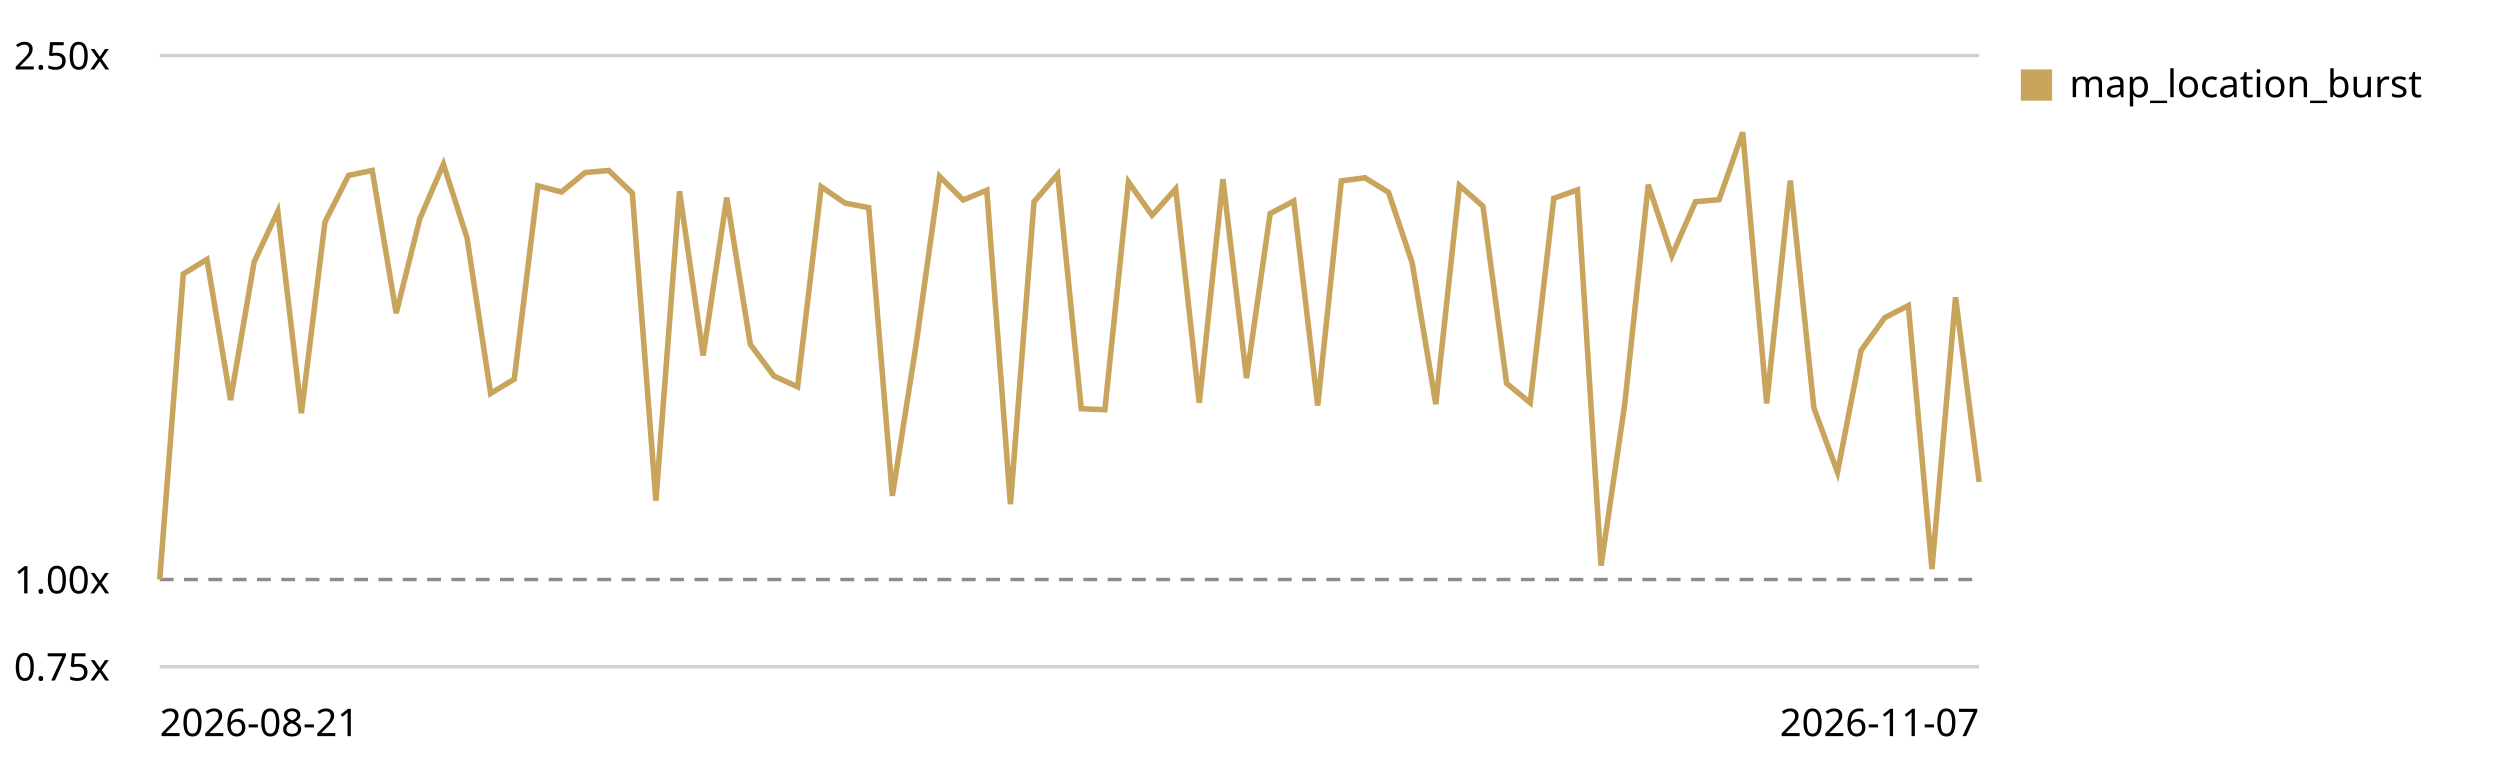
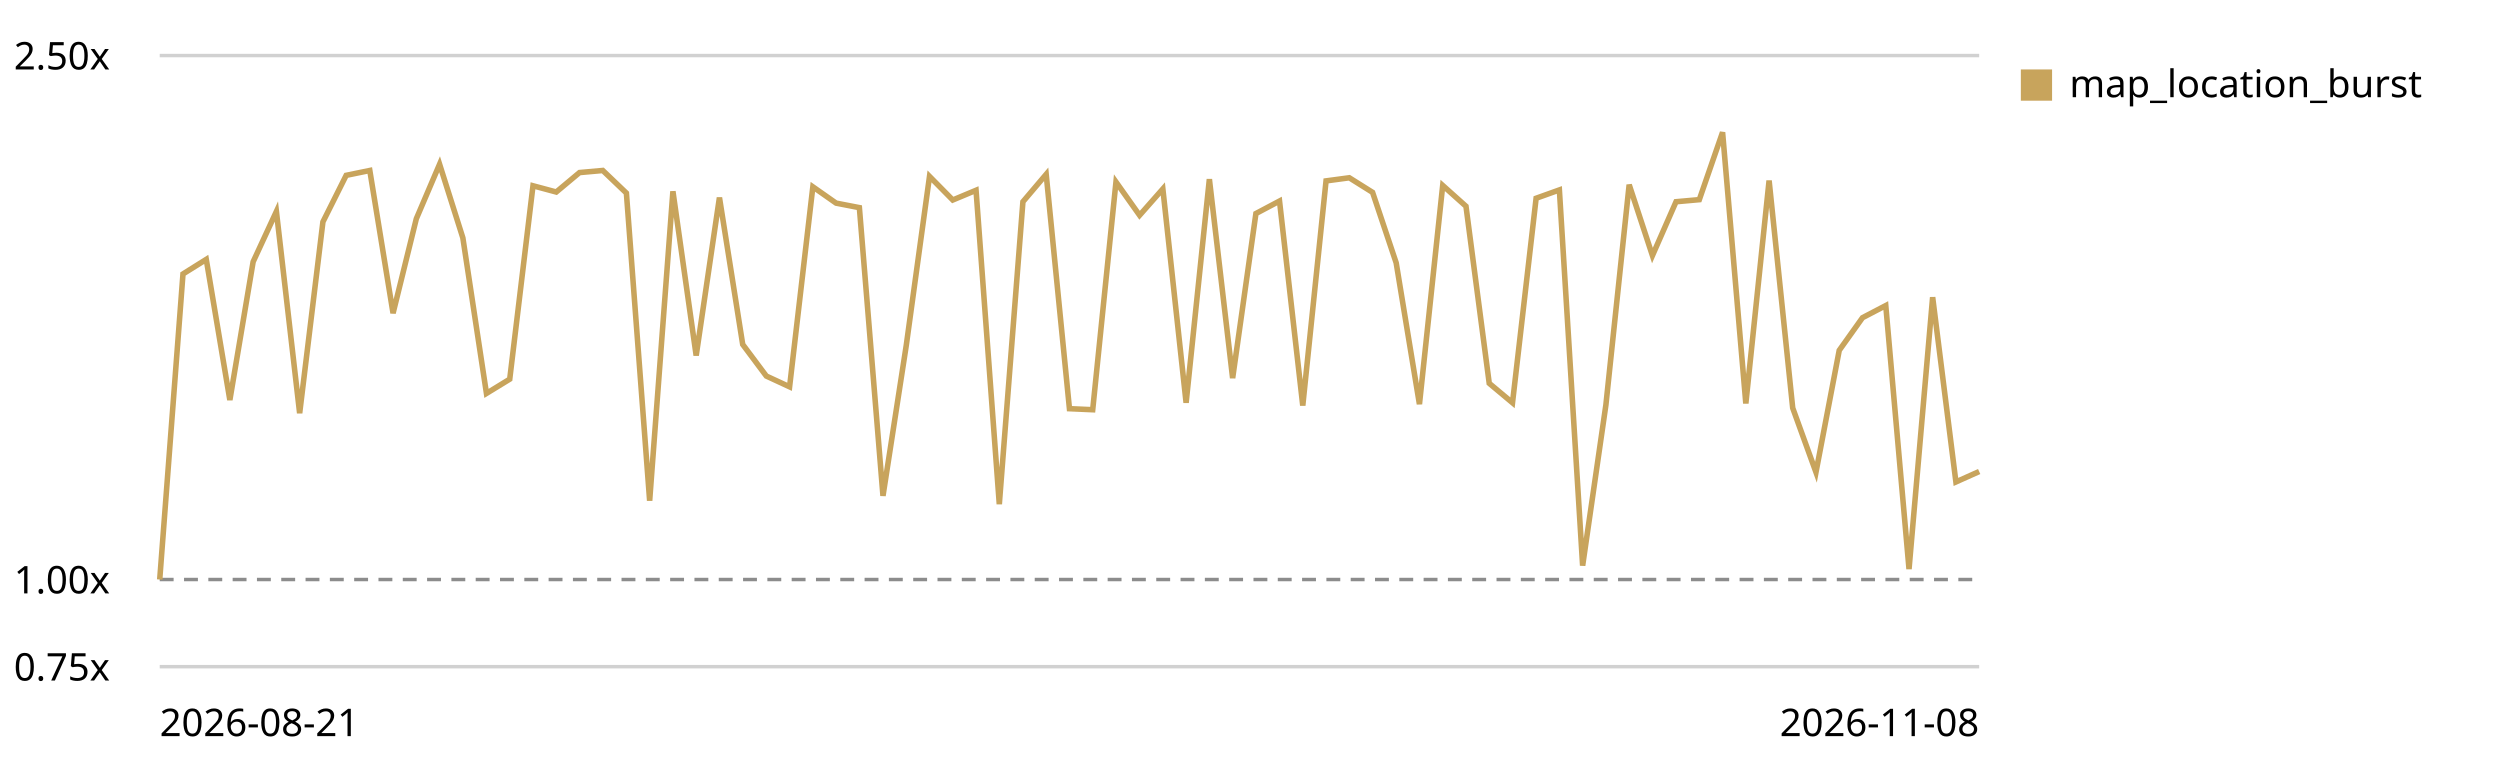
<svg xmlns="http://www.w3.org/2000/svg" viewBox="0 0 720 220" role="img" aria-label="Map canvas render trend, relative to the first recorded run">
  <style>text{font:11px system-ui,sans-serif;fill:currentColor}.grid{stroke:currentColor;stroke-opacity:.18}.base{stroke:currentColor;stroke-opacity:.45;stroke-dasharray:4 3}</style>
  <line class="grid" x1="46" y1="192.0" x2="570" y2="192.0" />
  <text x="4" y="196.0">0.75x</text>
  <line class="base" x1="46" y1="166.9" x2="570" y2="166.9" />
  <text x="4" y="170.9">1.00x</text>
  <line class="grid" x1="46" y1="16.0" x2="570" y2="16.0" />
  <text x="4" y="20.0">2.50x</text>
-   <path d="M46.0,166.9 L52.8,78.9 L59.6,74.7 L66.4,115.2 L73.2,75.4 L80.0,60.9 L86.8,119.0 L93.6,63.9 L100.4,50.5 L107.2,49.1 L114.1,90.2 L120.9,63.0 L127.7,47.3 L134.5,68.5 L141.3,113.3 L148.1,109.2 L154.9,53.5 L161.7,55.3 L168.5,49.7 L175.3,49.1 L182.1,55.6 L188.9,144.2 L195.7,55.1 L202.5,102.4 L209.3,56.9 L216.1,99.2 L222.9,108.3 L229.7,111.4 L236.5,53.8 L243.4,58.5 L250.2,59.8 L257.0,142.8 L263.8,99.5 L270.6,50.8 L277.4,57.6 L284.2,54.8 L291.0,145.2 L297.8,58.1 L304.6,50.2 L311.4,117.7 L318.2,118.0 L325.0,52.4 L331.8,62.0 L338.6,54.4 L345.4,116.0 L352.2,51.6 L359.0,108.9 L365.8,61.5 L372.6,57.9 L379.5,116.8 L386.3,52.1 L393.1,51.2 L399.9,55.4 L406.7,75.7 L413.5,116.4 L420.3,53.4 L427.1,59.4 L433.9,110.4 L440.7,116.0 L447.5,57.1 L454.3,54.7 L461.1,162.9 L467.9,116.6 L474.7,53.2 L481.5,73.6 L488.3,58.1 L495.1,57.5 L501.9,38.1 L508.8,116.2 L515.6,52.0 L522.4,117.5 L529.2,136.0 L536.0,100.9 L542.8,91.5 L549.6,88.0 L556.4,163.9 L563.2,85.6 L570.0,138.8" fill="none" stroke="#c8a45c" stroke-width="1.6" />
+   <path d="M46.0,166.9 L52.7,78.9 L59.4,74.7 L66.2,115.2 L72.9,75.4 L79.6,60.9 L86.3,119.0 L93.0,63.9 L99.7,50.5 L106.5,49.1 L113.2,90.2 L119.9,63.0 L126.6,47.3 L133.3,68.5 L140.1,113.3 L146.8,109.2 L153.5,53.5 L160.2,55.3 L166.9,49.7 L173.6,49.1 L180.4,55.6 L187.1,144.2 L193.8,55.1 L200.5,102.4 L207.2,56.9 L213.9,99.2 L220.7,108.3 L227.4,111.4 L234.1,53.8 L240.8,58.5 L247.5,59.8 L254.3,142.8 L261.0,99.5 L267.7,50.8 L274.4,57.6 L281.1,54.8 L287.8,145.2 L294.6,58.1 L301.3,50.2 L308.0,117.7 L314.7,118.0 L321.4,52.4 L328.2,62.0 L334.9,54.4 L341.6,116.0 L348.3,51.6 L355.0,108.9 L361.7,61.5 L368.5,57.9 L375.2,116.8 L381.9,52.1 L388.6,51.2 L395.3,55.4 L402.1,75.7 L408.8,116.4 L415.5,53.4 L422.2,59.4 L428.9,110.4 L435.6,116.0 L442.4,57.1 L449.1,54.7 L455.8,162.9 L462.5,116.6 L469.2,53.2 L475.9,73.6 L482.7,58.1 L489.4,57.5 L496.1,38.1 L502.8,116.2 L509.5,52.0 L516.3,117.5 L523.0,136.0 L529.7,100.9 L536.4,91.5 L543.1,88.0 L549.8,163.9 L556.6,85.6 L563.3,138.8 L570.0,135.8" fill="none" stroke="#c8a45c" stroke-width="1.6" />
  <rect x="582" y="20" width="9" height="9" fill="#c8a45c" />
  <text x="596" y="28">map_location_burst</text>
  <text x="46" y="212">2026-08-21</text>
-   <text x="570" y="212" text-anchor="end">2026-11-07</text>
+   <text x="570" y="212" text-anchor="end">2026-11-08</text>
</svg>
